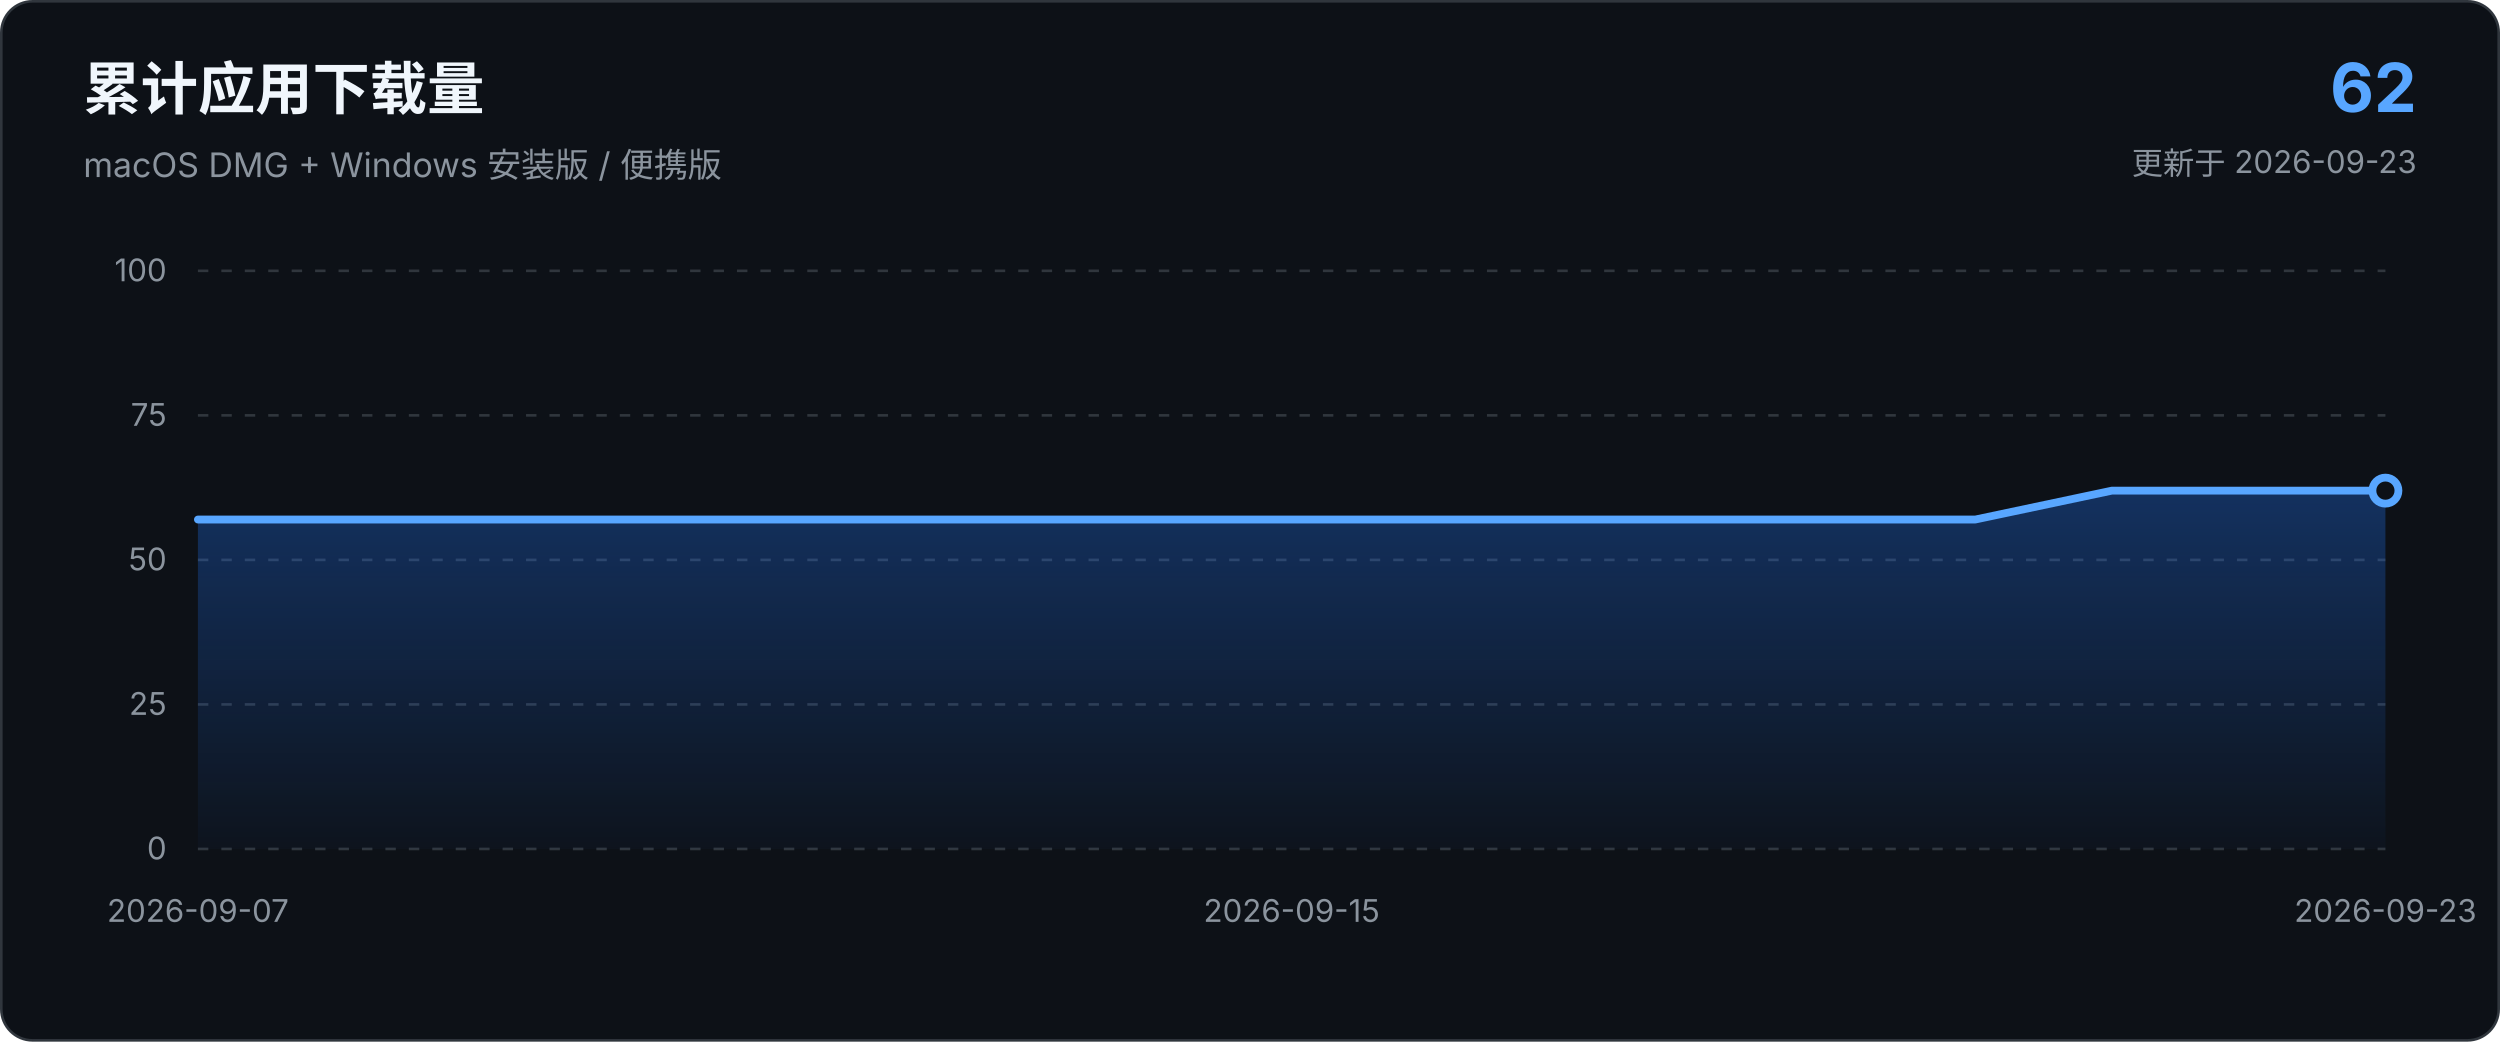
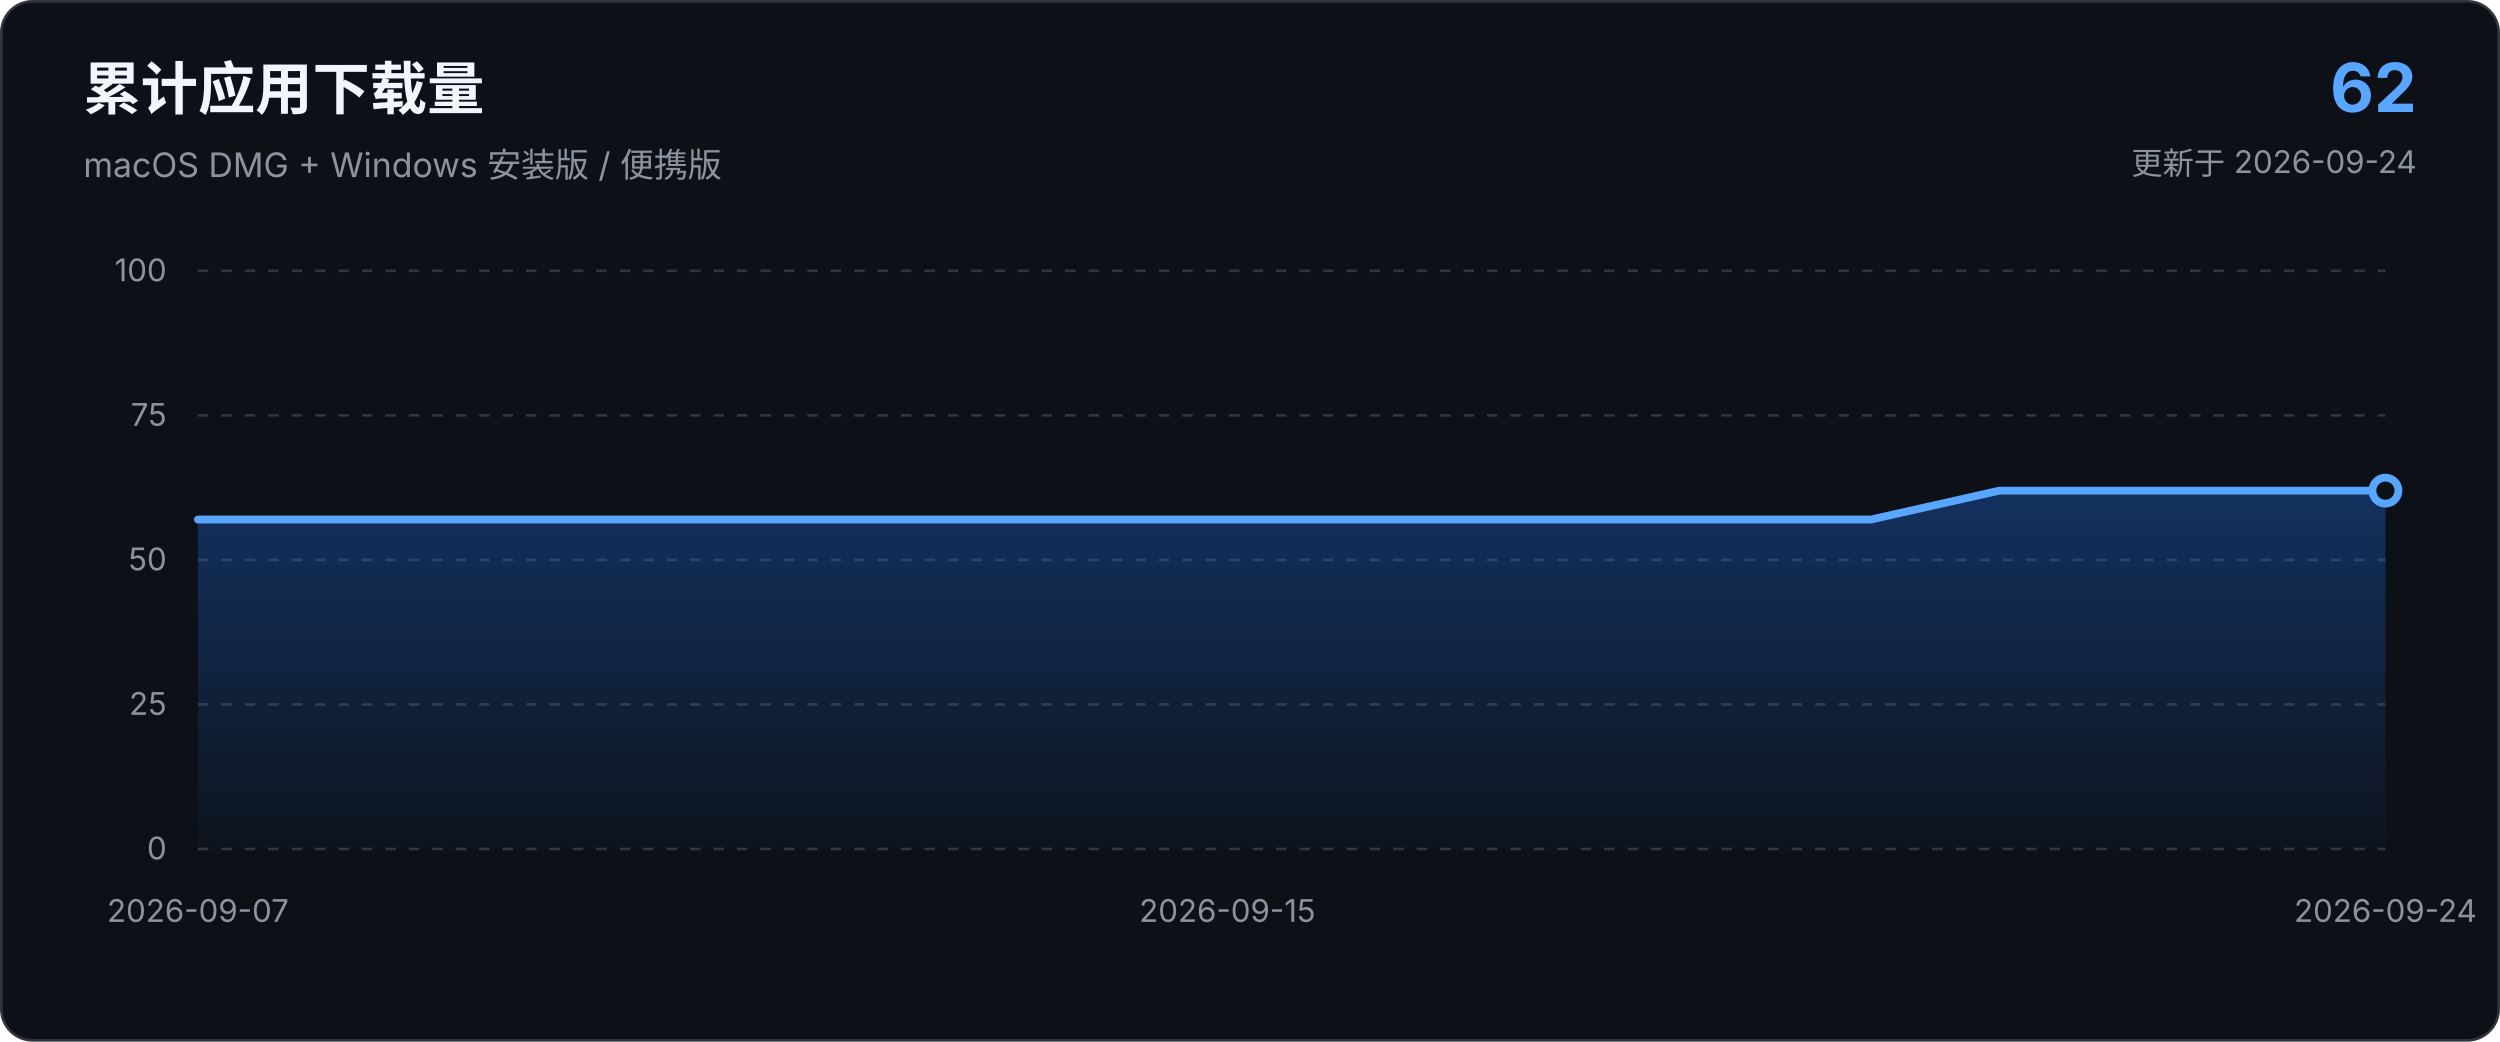
<svg xmlns="http://www.w3.org/2000/svg" viewBox="0 0 960 400" role="img" aria-labelledby="chart-title chart-description">
  <defs>
    <linearGradient id="area-gradient" x1="0" x2="0" y1="0" y2="1">
      <stop offset="0%" stop-color="#1f6feb" stop-opacity="0.34" />
      <stop offset="100%" stop-color="#1f6feb" stop-opacity="0.03" />
    </linearGradient>
  </defs>
  <style>
    text { font-family: -apple-system, BlinkMacSystemFont, "Segoe UI", sans-serif; }
    .axis { fill: #8b949e; font-size: 12px; }
    .grid { stroke: #30363d; stroke-width: 1; stroke-dasharray: 4 5; }
  </style>
  <rect x="0.5" y="0.5" width="959" height="399" rx="12" fill="#0d1117" stroke="#30363d" />
  <text x="32" y="42" fill="#f0f6fc" font-size="22" font-weight="650">累计应用下载量</text>
  <text x="32" y="68" fill="#8b949e" font-size="13">macOS DMG + Windows 安装版 / 便携版</text>
  <text x="928" y="43" text-anchor="end" fill="#58a6ff" font-size="26" font-weight="700">62</text>
-   <text x="928" y="67" text-anchor="end" fill="#8b949e" font-size="12">更新于 2026-09-23</text>
+   <text x="928" y="67" text-anchor="end" fill="#8b949e" font-size="12">更新于 2026-09-24</text>
  <line x1="76.0" y1="326.0" x2="916.0" y2="326.0" class="grid" />
  <text x="64.0" y="330.0" text-anchor="end" class="axis">0</text>
  <line x1="76.0" y1="270.5" x2="916.0" y2="270.5" class="grid" />
  <text x="64.0" y="274.5" text-anchor="end" class="axis">25</text>
  <line x1="76.0" y1="215.0" x2="916.0" y2="215.0" class="grid" />
  <text x="64.0" y="219.0" text-anchor="end" class="axis">50</text>
  <line x1="76.0" y1="159.5" x2="916.0" y2="159.5" class="grid" />
  <text x="64.0" y="163.5" text-anchor="end" class="axis">75</text>
  <line x1="76.0" y1="104.0" x2="916.0" y2="104.0" class="grid" />
  <text x="64.0" y="108.0" text-anchor="end" class="axis">100</text>
-   <path d="M 76.0 326.0 L 76.0 199.5 L 128.5 199.5 L 181.0 199.5 L 233.5 199.5 L 286.0 199.5 L 338.5 199.5 L 391.0 199.5 L 443.5 199.5 L 496.0 199.5 L 548.5 199.5 L 601.0 199.5 L 653.5 199.5 L 706.0 199.5 L 758.5 199.5 L 811.0 188.4 L 863.5 188.4 L 916.0 188.4 L 916.0 326.0 Z" fill="url(#area-gradient)" />
-   <path d="M 76.0 199.5 L 128.5 199.5 L 181.0 199.5 L 233.5 199.5 L 286.0 199.5 L 338.5 199.5 L 391.0 199.5 L 443.5 199.5 L 496.0 199.5 L 548.5 199.5 L 601.0 199.5 L 653.5 199.5 L 706.0 199.5 L 758.5 199.5 L 811.0 188.4 L 863.5 188.4 L 916.0 188.4" fill="none" stroke="#58a6ff" stroke-width="3" stroke-linecap="round" stroke-linejoin="round" />
+   <path d="M 76.0 326.0 L 76.0 199.5 L 125.4 199.5 L 174.8 199.5 L 224.2 199.5 L 273.6 199.5 L 323.1 199.5 L 372.5 199.5 L 421.9 199.5 L 471.3 199.5 L 520.7 199.5 L 570.1 199.5 L 619.5 199.5 L 668.9 199.5 L 718.4 199.5 L 767.8 188.4 L 817.2 188.4 L 866.6 188.4 L 916.0 188.4 L 916.0 326.0 Z" fill="url(#area-gradient)" />
+   <path d="M 76.0 199.5 L 125.4 199.5 L 174.8 199.5 L 224.2 199.5 L 273.6 199.5 L 323.1 199.5 L 372.5 199.5 L 421.9 199.5 L 471.3 199.5 L 520.7 199.5 L 570.1 199.5 L 619.5 199.5 L 668.9 199.5 L 718.4 199.5 L 767.8 188.4 L 817.2 188.4 L 866.6 188.4 L 916.0 188.4" fill="none" stroke="#58a6ff" stroke-width="3" stroke-linecap="round" stroke-linejoin="round" />
  <circle cx="916.0" cy="188.4" r="5" fill="#0d1117" stroke="#58a6ff" stroke-width="3" />
  <text x="76.0" y="354.0" text-anchor="middle" class="axis">2026-09-07</text>
-   <text x="496.0" y="354.0" text-anchor="middle" class="axis">2026-09-15</text>
-   <text x="916.0" y="354.0" text-anchor="middle" class="axis">2026-09-23</text>
+   <text x="471.3" y="354.0" text-anchor="middle" class="axis">2026-09-15</text>
+   <text x="916.0" y="354.0" text-anchor="middle" class="axis">2026-09-24</text>
</svg>
